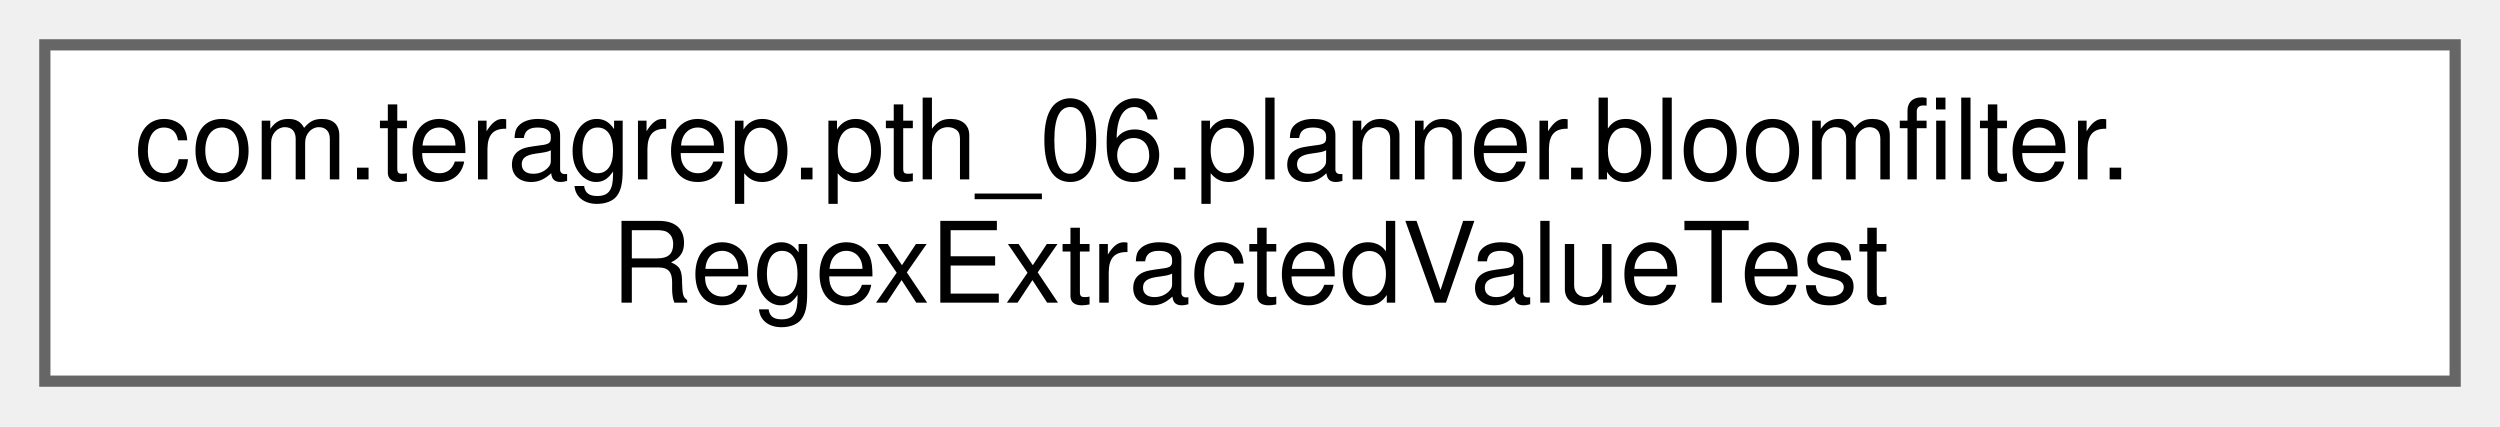
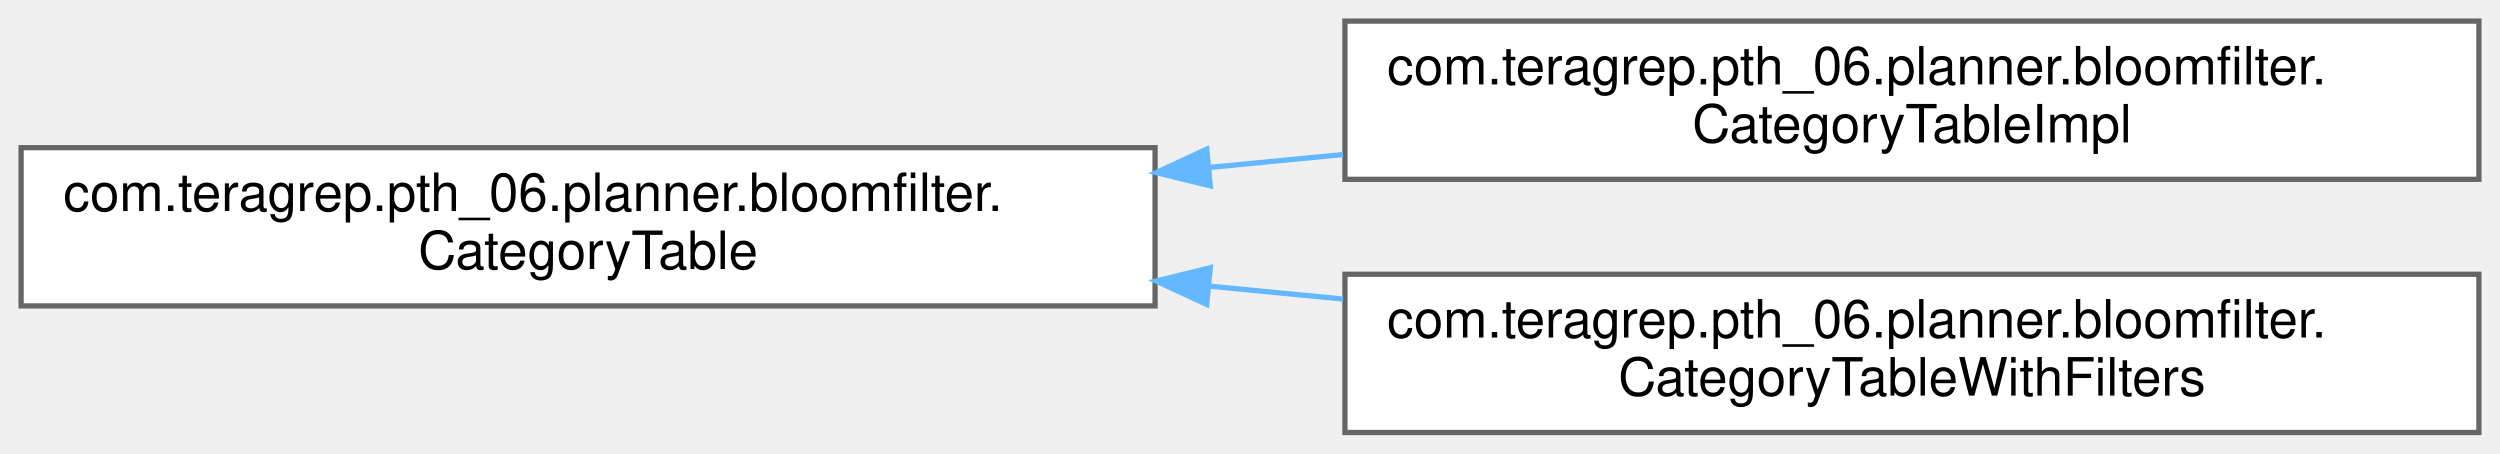
- <svg xmlns="http://www.w3.org/2000/svg" xmlns:xlink="http://www.w3.org/1999/xlink" width="223pt" height="38pt" viewBox="0.00 0.00 223.00 38.00">
-   <g id="graph0" class="graph" transform="scale(1 1) rotate(0) translate(4 34)">
+ <svg xmlns="http://www.w3.org/2000/svg" xmlns:xlink="http://www.w3.org/1999/xlink" width="474pt" height="86pt" viewBox="0.00 0.00 474.00 86.00">
+   <g id="graph0" class="graph" transform="scale(1 1) rotate(0) translate(4 82)">
    <g id="Node000000" class="node">
      <g id="a_Node000000">
-         <a xlink:href="classcom_1_1teragrep_1_1pth__06_1_1planner_1_1bloomfilter_1_1RegexExtractedValueTest.html" target="_top" xlink:title=" ">
-           <polygon fill="white" stroke="#666666" points="215,-30 0,-30 0,0 215,0 215,-30" />
-           <text text-anchor="start" x="8" y="-18" font-family="Helvetica,sans-Serif" font-size="10.00">com.teragrep.pth_06.planner.bloomfilter.</text>
-           <text text-anchor="middle" x="107.5" y="-7" font-family="Helvetica,sans-Serif" font-size="10.00">RegexExtractedValueTest</text>
+         <a xlink:href="interfacecom_1_1teragrep_1_1pth__06_1_1planner_1_1bloomfilter_1_1CategoryTable.html" target="_top" xlink:title=" ">
+           <polygon fill="white" stroke="#666666" points="215,-54 0,-54 0,-24 215,-24 215,-54" />
+           <text text-anchor="start" x="8" y="-42" font-family="Helvetica,sans-Serif" font-size="10.00">com.teragrep.pth_06.planner.bloomfilter.</text>
+           <text text-anchor="middle" x="107.5" y="-31" font-family="Helvetica,sans-Serif" font-size="10.00">CategoryTable</text>
+         </a>
+       </g>
+     </g>
+     <g id="Node000001" class="node">
+       <g id="a_Node000001">
+         <a xlink:href="classcom_1_1teragrep_1_1pth__06_1_1planner_1_1bloomfilter_1_1CategoryTableImpl.html" target="_top" xlink:title="Class to create a temp table of current search term and origin filter size filter types.">
+           <polygon fill="white" stroke="#666666" points="466,-78 251,-78 251,-48 466,-48 466,-78" />
+           <text text-anchor="start" x="259" y="-66" font-family="Helvetica,sans-Serif" font-size="10.00">com.teragrep.pth_06.planner.bloomfilter.</text>
+           <text text-anchor="middle" x="358.5" y="-55" font-family="Helvetica,sans-Serif" font-size="10.00">CategoryTableImpl</text>
+         </a>
+       </g>
+     </g>
+     <g id="edge53_Node000000_Node000001" class="edge">
+       <g id="a_edge53_Node000000_Node000001">
+         <a xlink:title=" ">
+           <path fill="none" stroke="#63b8ff" d="M225.14,-50.24C233.64,-51.06 242.2,-51.89 250.64,-52.7" />
+           <polygon fill="#63b8ff" stroke="#63b8ff" points="225.47,-46.76 215.18,-49.28 224.8,-53.73 225.47,-46.76" />
+         </a>
+       </g>
+     </g>
+     <g id="Node000002" class="node">
+       <g id="a_Node000002">
+         <a xlink:href="classcom_1_1teragrep_1_1pth__06_1_1planner_1_1bloomfilter_1_1CategoryTableWithFilters.html" target="_top" xlink:title="Decorator that inserts category tables filter types into the table.">
+           <polygon fill="white" stroke="#666666" points="466,-30 251,-30 251,0 466,0 466,-30" />
+           <text text-anchor="start" x="259" y="-18" font-family="Helvetica,sans-Serif" font-size="10.00">com.teragrep.pth_06.planner.bloomfilter.</text>
+           <text text-anchor="middle" x="358.5" y="-7" font-family="Helvetica,sans-Serif" font-size="10.00">CategoryTableWithFilters</text>
+         </a>
+       </g>
+     </g>
+     <g id="edge54_Node000000_Node000002" class="edge">
+       <g id="a_edge54_Node000000_Node000002">
+         <a xlink:title=" ">
+           <path fill="none" stroke="#63b8ff" d="M225.14,-27.76C233.64,-26.94 242.2,-26.11 250.64,-25.3" />
+           <polygon fill="#63b8ff" stroke="#63b8ff" points="224.8,-24.27 215.18,-28.72 225.47,-31.24 224.8,-24.27" />
        </a>
      </g>
    </g>
  </g>
</svg>
